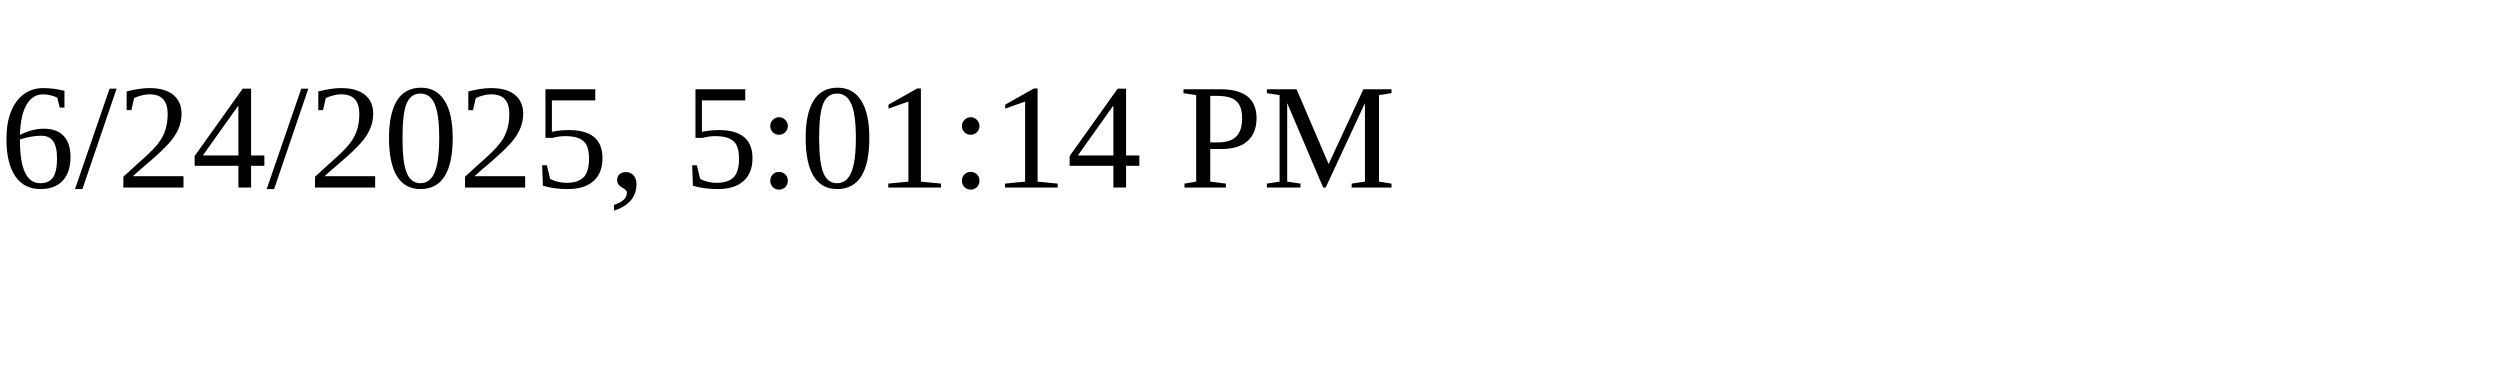
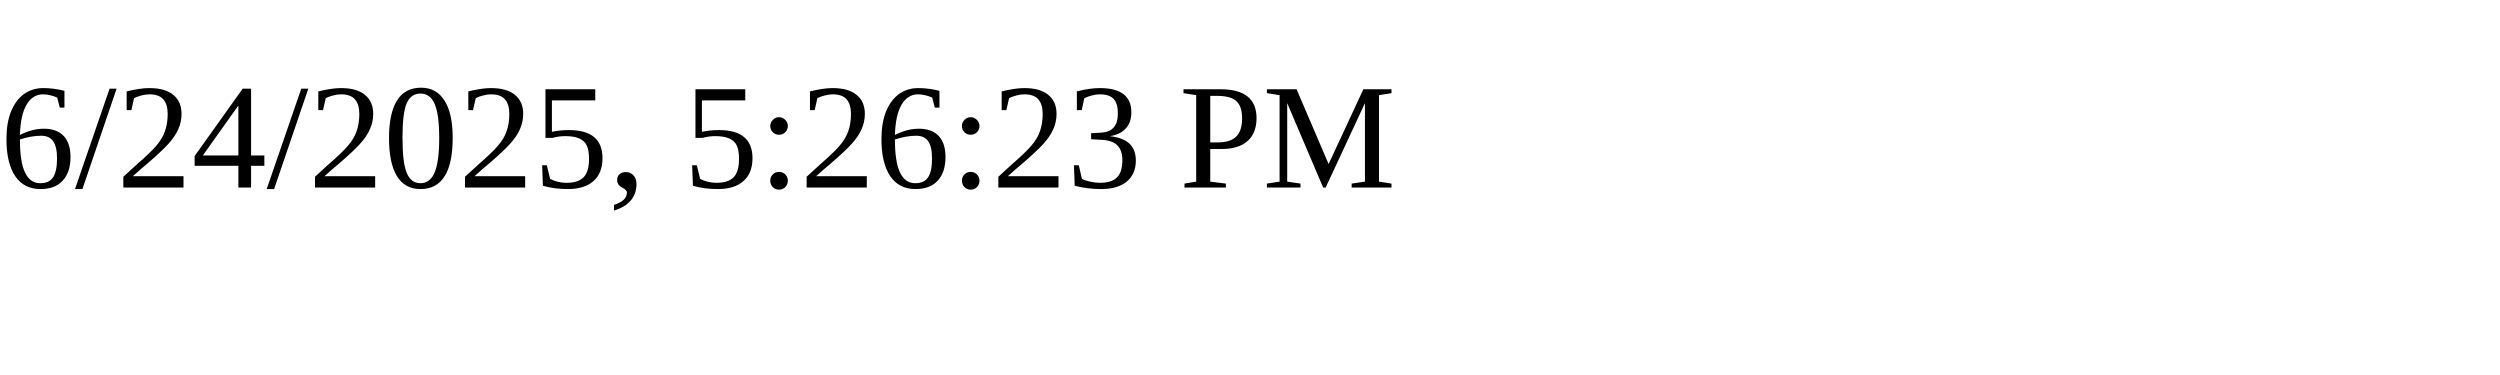
<svg xmlns="http://www.w3.org/2000/svg" height="30" width="200">
-   <text x="0" y="15">6/24/2025, 5:01:14 PM</text>
+   <text x="0" y="15">6/24/2025, 5:26:23 PM</text>
</svg>
